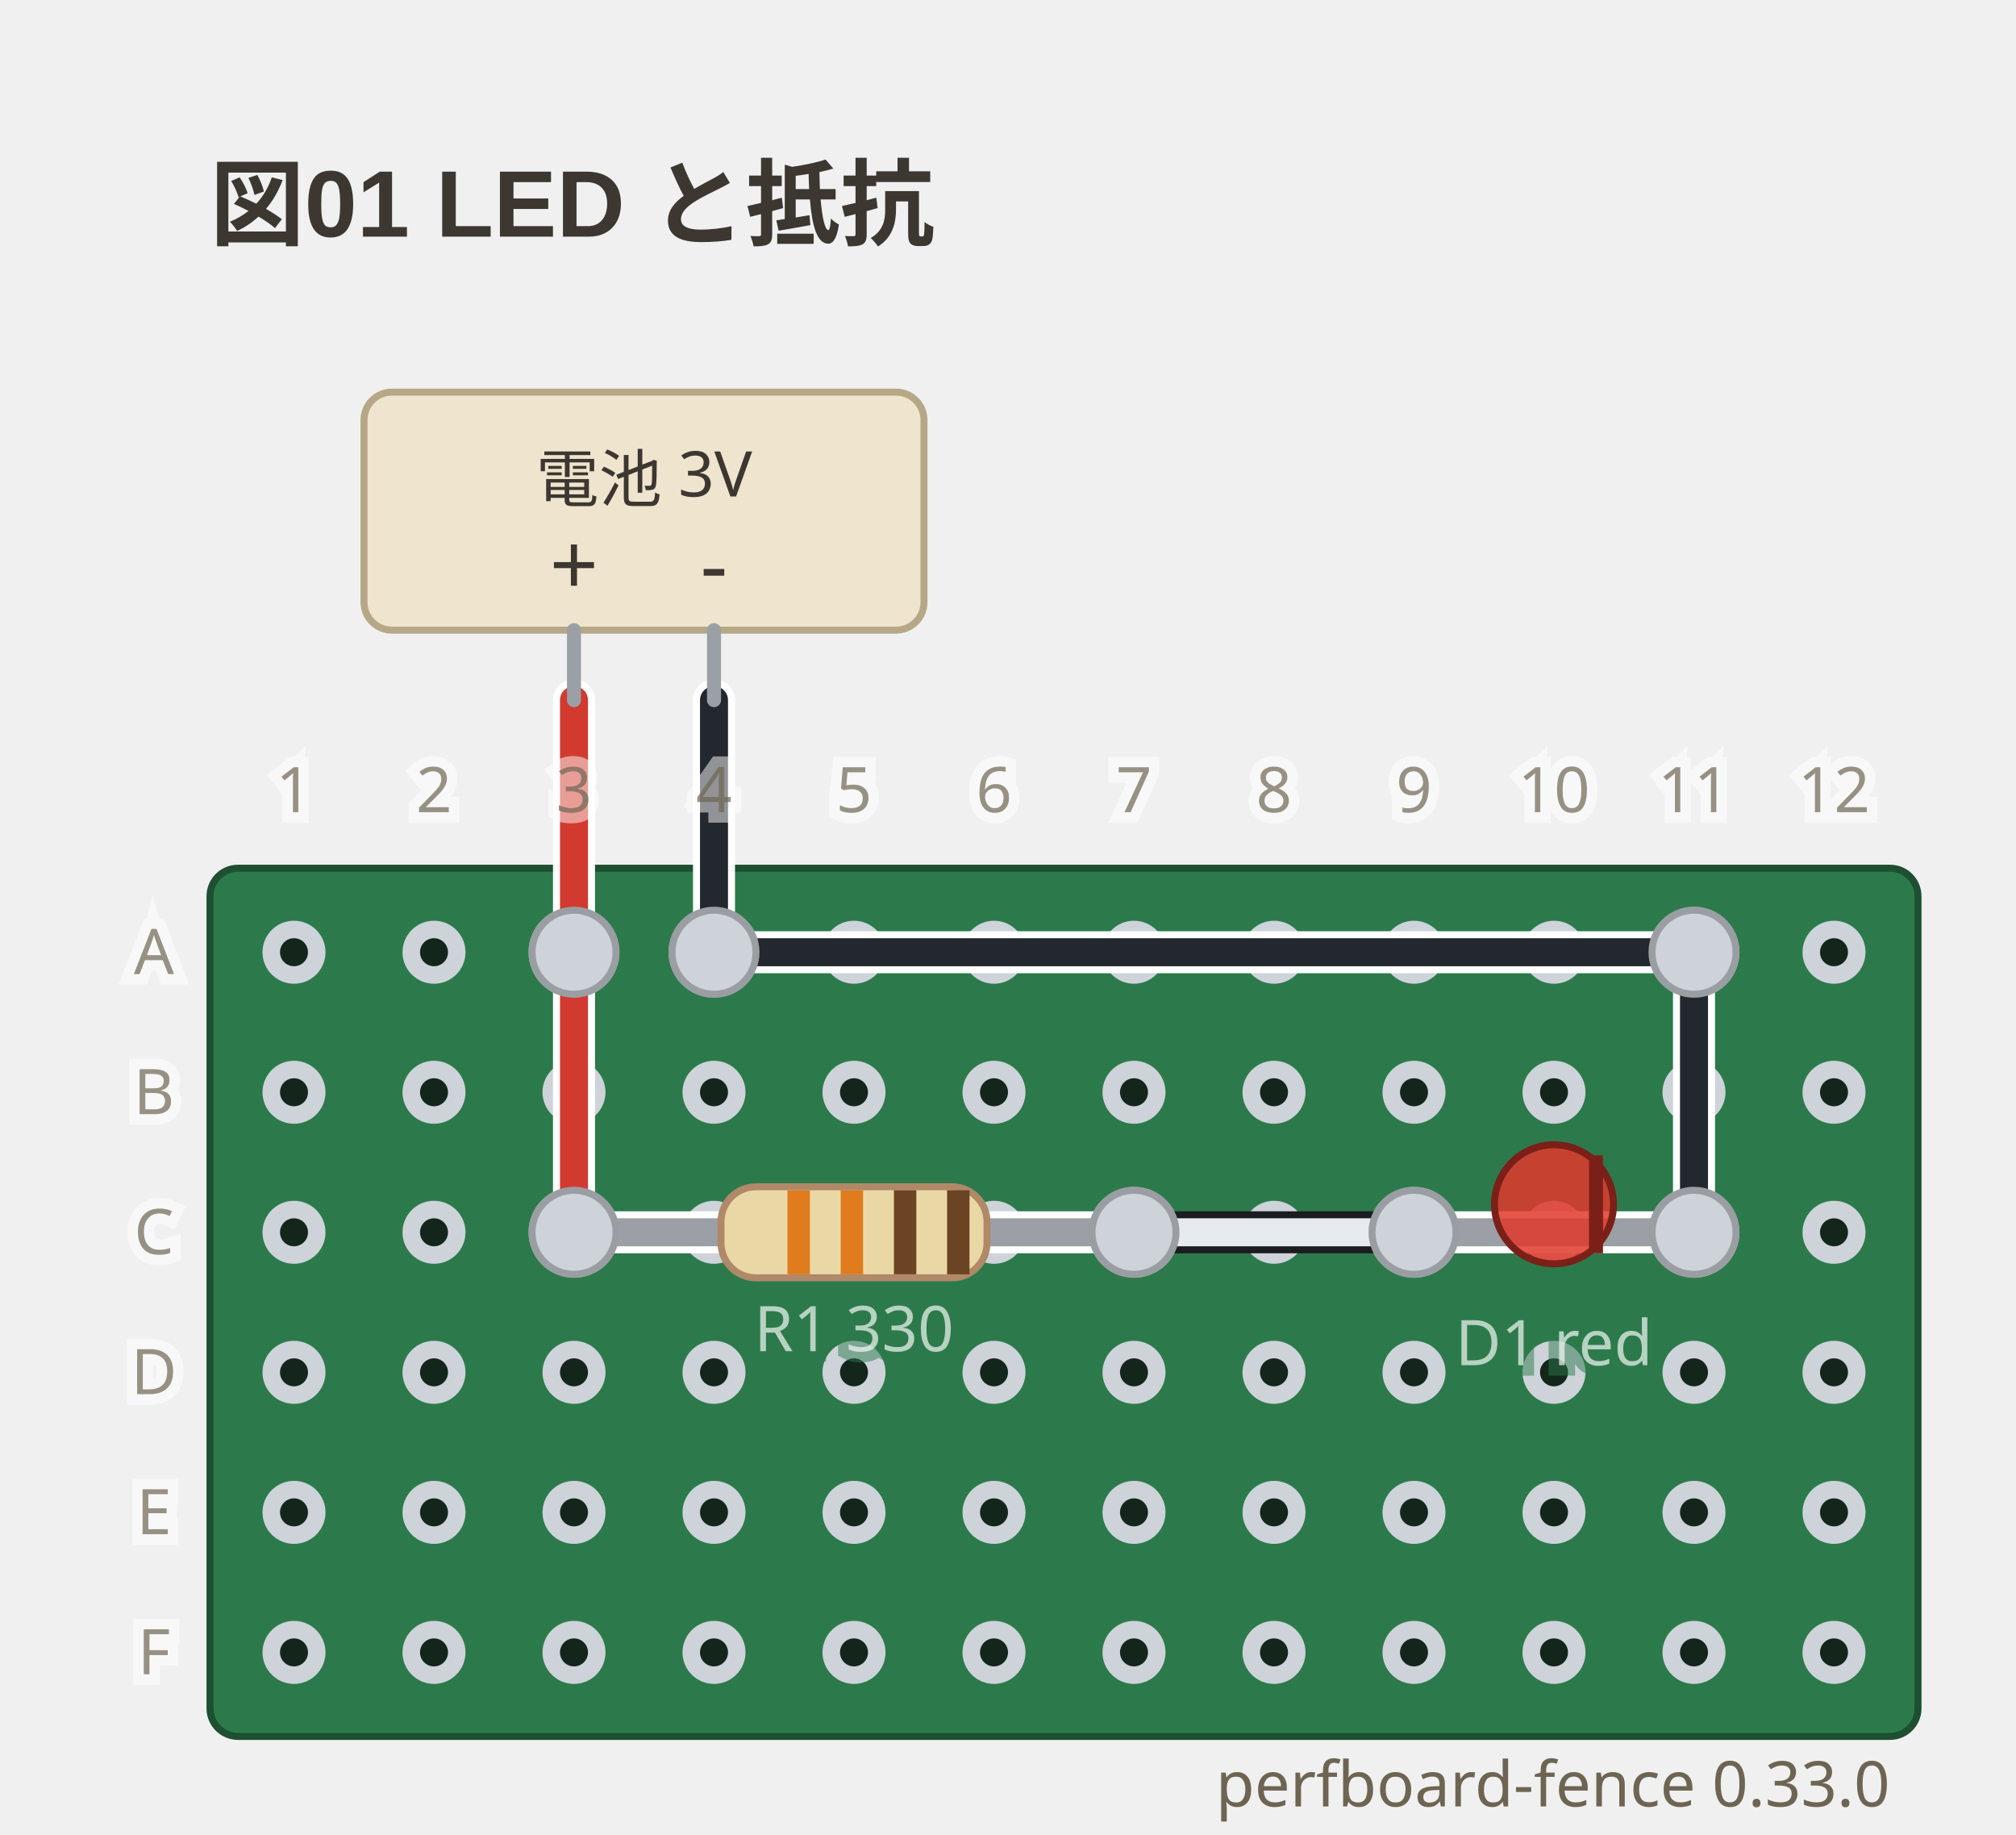
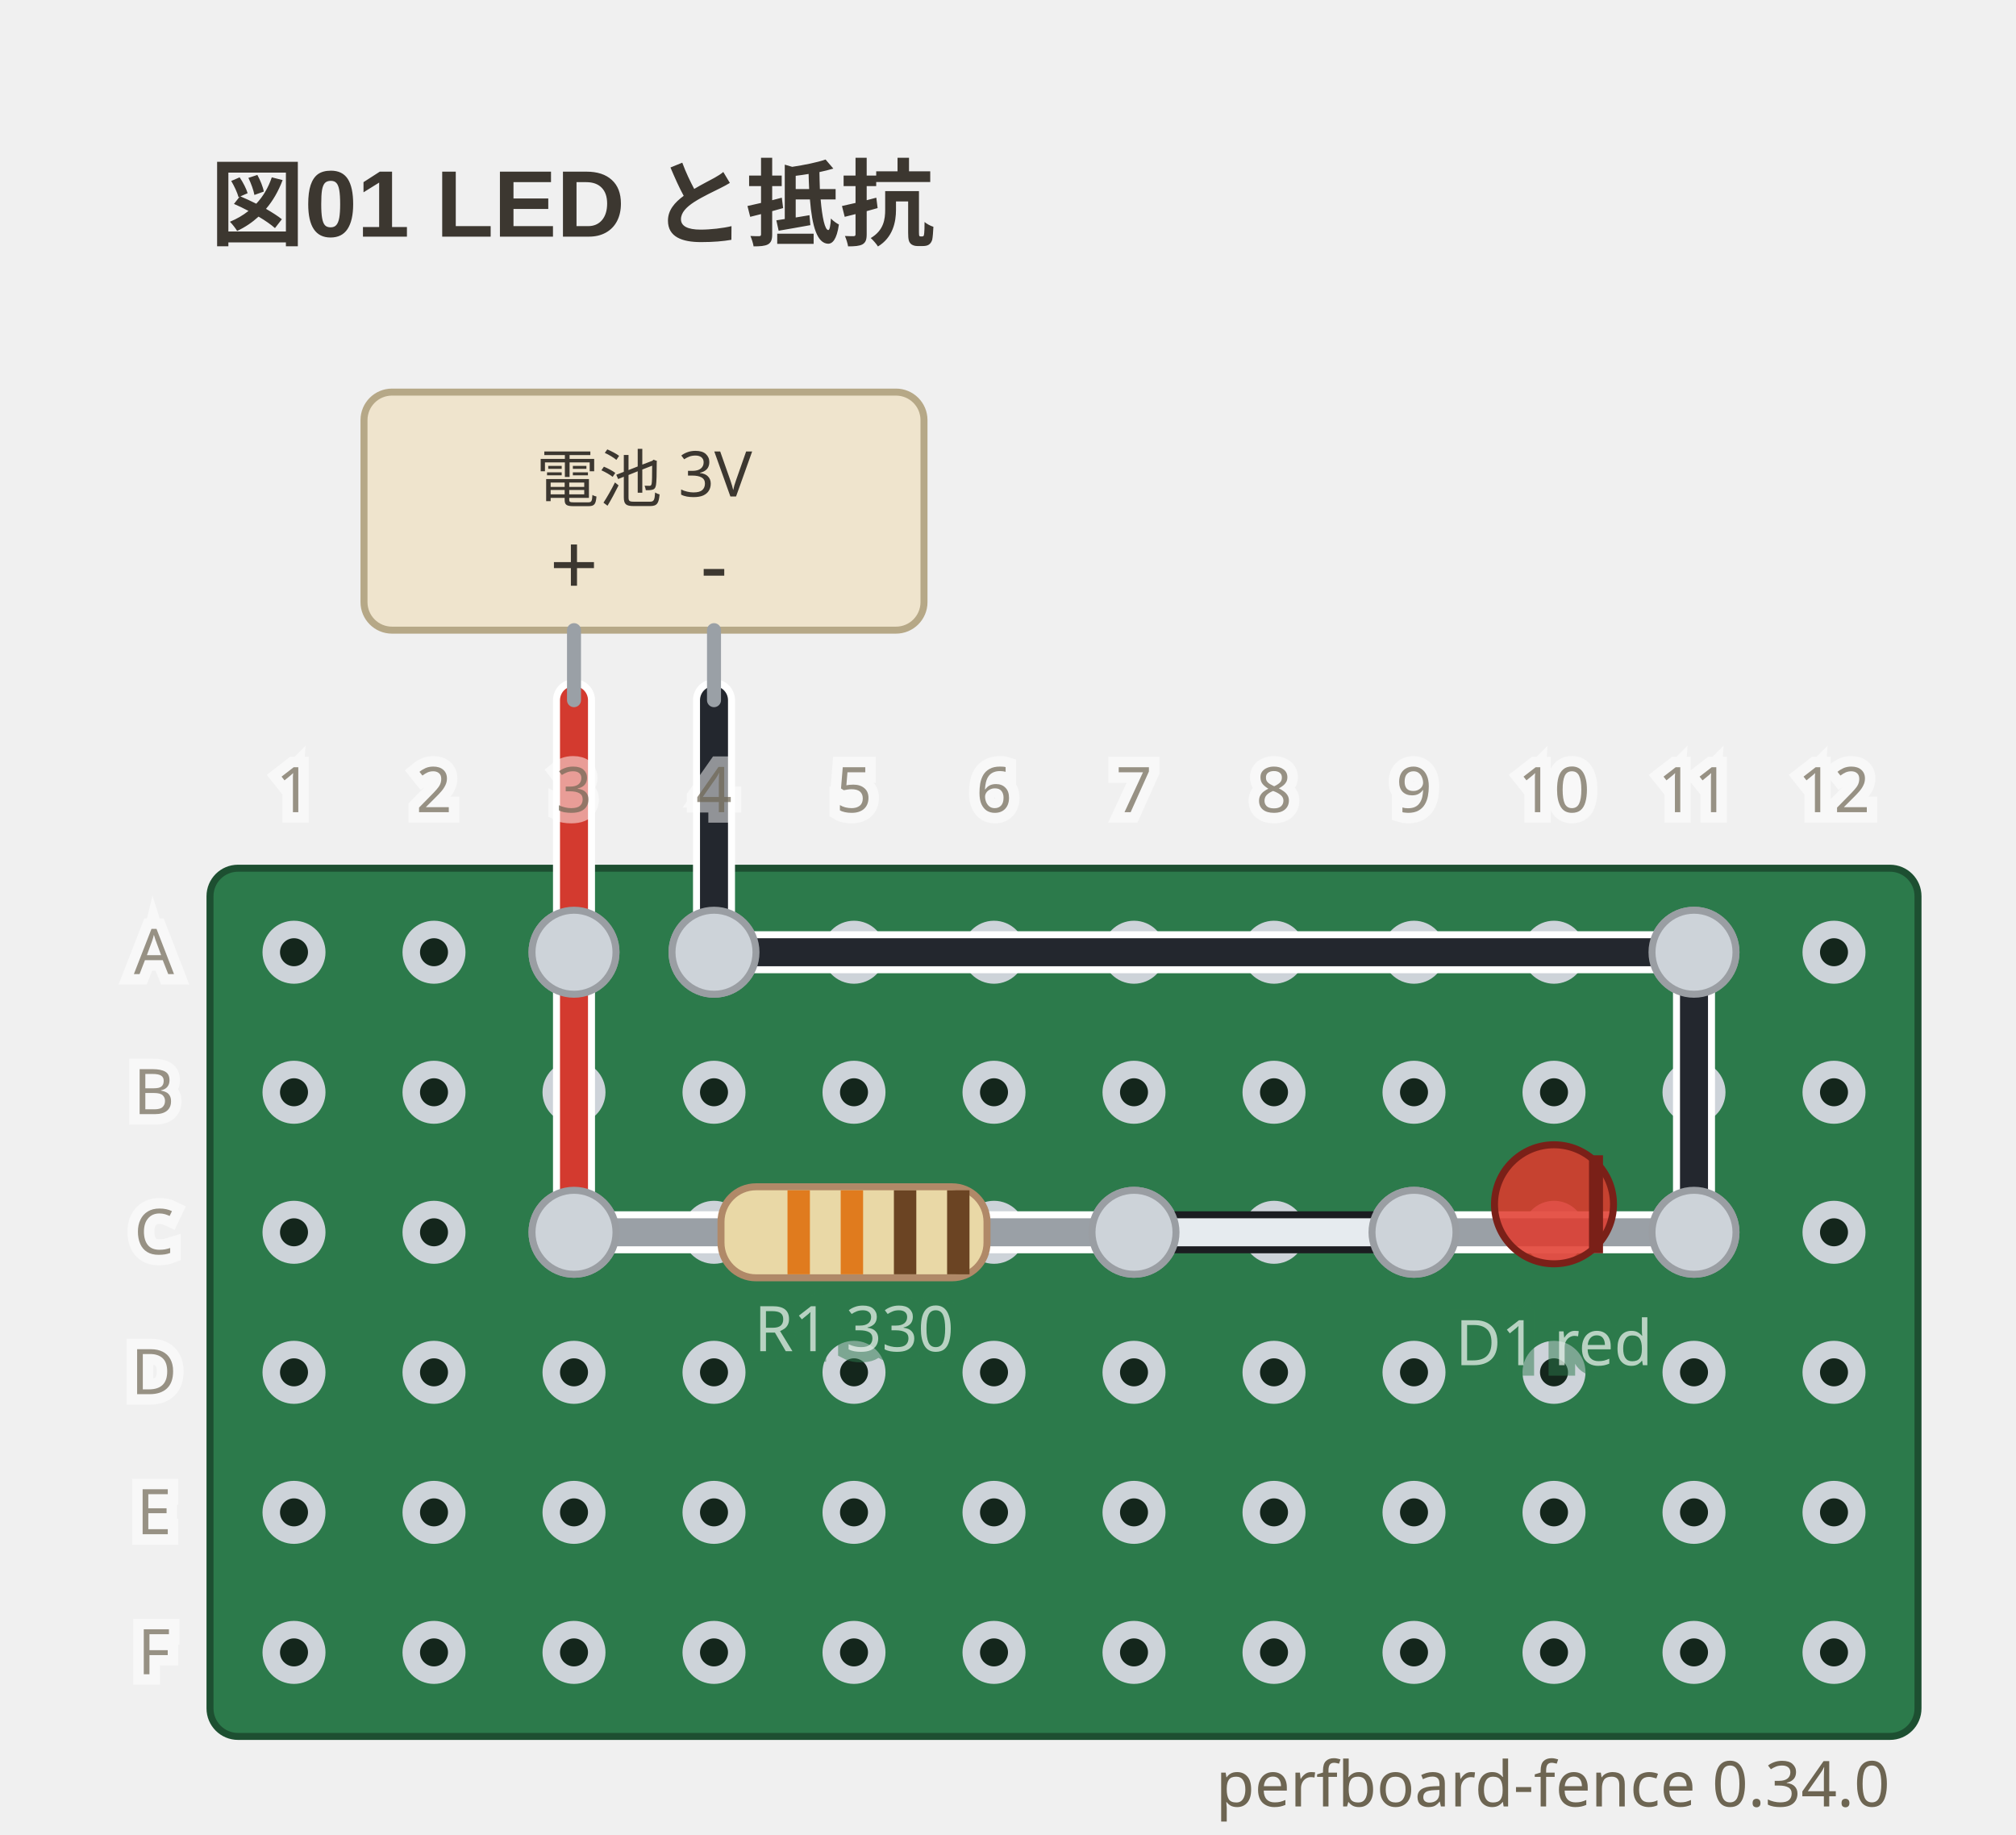
- <svg xmlns="http://www.w3.org/2000/svg" viewBox="0 0 288 262" width="288" height="262" data-perfboard-fence="0.33.0" role="img">
+ <svg xmlns="http://www.w3.org/2000/svg" viewBox="0 0 288 262" width="288" height="262" data-perfboard-fence="0.34.0" role="img">
  <text x="30" y="34" text-anchor="start" font-family="'Segoe UI', 'Helvetica Neue', Arial, 'Noto Sans', 'Hiragino Sans', 'Yu Gothic UI', 'Noto Sans CJK JP', sans-serif" fill="#3c3730" font-size="13.5" font-weight="600">図01 LED と抵抗</text>
  <rect x="30" y="124" width="244" height="124" rx="4" fill="#2c7a4b" stroke="#1d4f31" stroke-width="1" />
  <circle cx="42" cy="136" r="3.25" fill="#14261c" stroke="#cdd3d9" stroke-width="2.5" />
  <circle cx="62" cy="136" r="3.25" fill="#14261c" stroke="#cdd3d9" stroke-width="2.5" />
  <circle cx="82" cy="136" r="3.25" fill="#14261c" stroke="#cdd3d9" stroke-width="2.5" />
  <circle cx="102" cy="136" r="3.25" fill="#14261c" stroke="#cdd3d9" stroke-width="2.5" />
  <circle cx="122" cy="136" r="3.25" fill="#14261c" stroke="#cdd3d9" stroke-width="2.5" />
  <circle cx="142" cy="136" r="3.25" fill="#14261c" stroke="#cdd3d9" stroke-width="2.5" />
  <circle cx="162" cy="136" r="3.25" fill="#14261c" stroke="#cdd3d9" stroke-width="2.5" />
  <circle cx="182" cy="136" r="3.25" fill="#14261c" stroke="#cdd3d9" stroke-width="2.5" />
  <circle cx="202" cy="136" r="3.25" fill="#14261c" stroke="#cdd3d9" stroke-width="2.5" />
  <circle cx="222" cy="136" r="3.25" fill="#14261c" stroke="#cdd3d9" stroke-width="2.5" />
  <circle cx="242" cy="136" r="3.25" fill="#14261c" stroke="#cdd3d9" stroke-width="2.5" />
  <circle cx="262" cy="136" r="3.25" fill="#14261c" stroke="#cdd3d9" stroke-width="2.5" />
  <circle cx="42" cy="156" r="3.25" fill="#14261c" stroke="#cdd3d9" stroke-width="2.5" />
  <circle cx="62" cy="156" r="3.25" fill="#14261c" stroke="#cdd3d9" stroke-width="2.5" />
  <circle cx="82" cy="156" r="3.25" fill="#14261c" stroke="#cdd3d9" stroke-width="2.5" />
  <circle cx="102" cy="156" r="3.25" fill="#14261c" stroke="#cdd3d9" stroke-width="2.5" />
  <circle cx="122" cy="156" r="3.25" fill="#14261c" stroke="#cdd3d9" stroke-width="2.5" />
  <circle cx="142" cy="156" r="3.25" fill="#14261c" stroke="#cdd3d9" stroke-width="2.5" />
  <circle cx="162" cy="156" r="3.25" fill="#14261c" stroke="#cdd3d9" stroke-width="2.5" />
  <circle cx="182" cy="156" r="3.25" fill="#14261c" stroke="#cdd3d9" stroke-width="2.5" />
  <circle cx="202" cy="156" r="3.25" fill="#14261c" stroke="#cdd3d9" stroke-width="2.5" />
  <circle cx="222" cy="156" r="3.25" fill="#14261c" stroke="#cdd3d9" stroke-width="2.5" />
  <circle cx="242" cy="156" r="3.25" fill="#14261c" stroke="#cdd3d9" stroke-width="2.5" />
  <circle cx="262" cy="156" r="3.25" fill="#14261c" stroke="#cdd3d9" stroke-width="2.5" />
  <circle cx="42" cy="176" r="3.25" fill="#14261c" stroke="#cdd3d9" stroke-width="2.5" />
  <circle cx="62" cy="176" r="3.25" fill="#14261c" stroke="#cdd3d9" stroke-width="2.5" />
  <circle cx="82" cy="176" r="3.25" fill="#14261c" stroke="#cdd3d9" stroke-width="2.5" />
  <circle cx="102" cy="176" r="3.25" fill="#14261c" stroke="#cdd3d9" stroke-width="2.5" />
  <circle cx="122" cy="176" r="3.25" fill="#14261c" stroke="#cdd3d9" stroke-width="2.5" />
  <circle cx="142" cy="176" r="3.25" fill="#14261c" stroke="#cdd3d9" stroke-width="2.5" />
  <circle cx="162" cy="176" r="3.25" fill="#14261c" stroke="#cdd3d9" stroke-width="2.5" />
  <circle cx="182" cy="176" r="3.25" fill="#14261c" stroke="#cdd3d9" stroke-width="2.5" />
  <circle cx="202" cy="176" r="3.25" fill="#14261c" stroke="#cdd3d9" stroke-width="2.5" />
  <circle cx="222" cy="176" r="3.25" fill="#14261c" stroke="#cdd3d9" stroke-width="2.5" />
  <circle cx="242" cy="176" r="3.25" fill="#14261c" stroke="#cdd3d9" stroke-width="2.5" />
  <circle cx="262" cy="176" r="3.25" fill="#14261c" stroke="#cdd3d9" stroke-width="2.5" />
  <circle cx="42" cy="196" r="3.25" fill="#14261c" stroke="#cdd3d9" stroke-width="2.5" />
  <circle cx="62" cy="196" r="3.25" fill="#14261c" stroke="#cdd3d9" stroke-width="2.5" />
  <circle cx="82" cy="196" r="3.25" fill="#14261c" stroke="#cdd3d9" stroke-width="2.5" />
  <circle cx="102" cy="196" r="3.25" fill="#14261c" stroke="#cdd3d9" stroke-width="2.5" />
  <circle cx="122" cy="196" r="3.25" fill="#14261c" stroke="#cdd3d9" stroke-width="2.5" />
  <circle cx="142" cy="196" r="3.25" fill="#14261c" stroke="#cdd3d9" stroke-width="2.5" />
  <circle cx="162" cy="196" r="3.25" fill="#14261c" stroke="#cdd3d9" stroke-width="2.5" />
  <circle cx="182" cy="196" r="3.25" fill="#14261c" stroke="#cdd3d9" stroke-width="2.5" />
  <circle cx="202" cy="196" r="3.25" fill="#14261c" stroke="#cdd3d9" stroke-width="2.5" />
  <circle cx="222" cy="196" r="3.25" fill="#14261c" stroke="#cdd3d9" stroke-width="2.5" />
  <circle cx="242" cy="196" r="3.25" fill="#14261c" stroke="#cdd3d9" stroke-width="2.5" />
  <circle cx="262" cy="196" r="3.25" fill="#14261c" stroke="#cdd3d9" stroke-width="2.5" />
  <circle cx="42" cy="216" r="3.25" fill="#14261c" stroke="#cdd3d9" stroke-width="2.5" />
  <circle cx="62" cy="216" r="3.25" fill="#14261c" stroke="#cdd3d9" stroke-width="2.5" />
  <circle cx="82" cy="216" r="3.25" fill="#14261c" stroke="#cdd3d9" stroke-width="2.5" />
  <circle cx="102" cy="216" r="3.25" fill="#14261c" stroke="#cdd3d9" stroke-width="2.5" />
  <circle cx="122" cy="216" r="3.25" fill="#14261c" stroke="#cdd3d9" stroke-width="2.5" />
  <circle cx="142" cy="216" r="3.25" fill="#14261c" stroke="#cdd3d9" stroke-width="2.5" />
  <circle cx="162" cy="216" r="3.25" fill="#14261c" stroke="#cdd3d9" stroke-width="2.5" />
  <circle cx="182" cy="216" r="3.25" fill="#14261c" stroke="#cdd3d9" stroke-width="2.5" />
  <circle cx="202" cy="216" r="3.25" fill="#14261c" stroke="#cdd3d9" stroke-width="2.5" />
  <circle cx="222" cy="216" r="3.25" fill="#14261c" stroke="#cdd3d9" stroke-width="2.5" />
  <circle cx="242" cy="216" r="3.25" fill="#14261c" stroke="#cdd3d9" stroke-width="2.5" />
  <circle cx="262" cy="216" r="3.25" fill="#14261c" stroke="#cdd3d9" stroke-width="2.5" />
  <circle cx="42" cy="236" r="3.25" fill="#14261c" stroke="#cdd3d9" stroke-width="2.5" />
  <circle cx="62" cy="236" r="3.25" fill="#14261c" stroke="#cdd3d9" stroke-width="2.5" />
  <circle cx="82" cy="236" r="3.25" fill="#14261c" stroke="#cdd3d9" stroke-width="2.5" />
  <circle cx="102" cy="236" r="3.25" fill="#14261c" stroke="#cdd3d9" stroke-width="2.5" />
  <circle cx="122" cy="236" r="3.25" fill="#14261c" stroke="#cdd3d9" stroke-width="2.5" />
  <circle cx="142" cy="236" r="3.25" fill="#14261c" stroke="#cdd3d9" stroke-width="2.5" />
  <circle cx="162" cy="236" r="3.25" fill="#14261c" stroke="#cdd3d9" stroke-width="2.5" />
  <circle cx="182" cy="236" r="3.25" fill="#14261c" stroke="#cdd3d9" stroke-width="2.5" />
  <circle cx="202" cy="236" r="3.25" fill="#14261c" stroke="#cdd3d9" stroke-width="2.5" />
  <circle cx="222" cy="236" r="3.25" fill="#14261c" stroke="#cdd3d9" stroke-width="2.5" />
  <circle cx="242" cy="236" r="3.25" fill="#14261c" stroke="#cdd3d9" stroke-width="2.5" />
  <circle cx="262" cy="236" r="3.25" fill="#14261c" stroke="#cdd3d9" stroke-width="2.5" />
  <circle cx="82" cy="176" r="6" fill="#cdd3d9" stroke="#9a9ea3" stroke-width="1" />
  <circle cx="162" cy="176" r="6" fill="#cdd3d9" stroke="#9a9ea3" stroke-width="1" />
  <circle cx="202" cy="176" r="6" fill="#cdd3d9" stroke="#9a9ea3" stroke-width="1" />
  <circle cx="242" cy="176" r="6" fill="#cdd3d9" stroke="#9a9ea3" stroke-width="1" />
  <circle cx="82" cy="136" r="6" fill="#cdd3d9" stroke="#9a9ea3" stroke-width="1" />
  <circle cx="102" cy="136" r="6" fill="#cdd3d9" stroke="#9a9ea3" stroke-width="1" />
  <circle cx="242" cy="136" r="6" fill="#cdd3d9" stroke="#9a9ea3" stroke-width="1" />
  <line x1="82" y1="136" x2="82" y2="176" class="cf-wire-outline" stroke="#ffffff" stroke-width="6" stroke-linecap="round" pointer-events="none" />
  <line x1="162" y1="176" x2="202" y2="176" class="cf-wire-outline" stroke="#1b1d21" stroke-width="6" stroke-linecap="round" pointer-events="none" />
  <line x1="102" y1="136" x2="242" y2="136" class="cf-wire-outline" stroke="#ffffff" stroke-width="6" stroke-linecap="round" pointer-events="none" />
  <line x1="242" y1="136" x2="242" y2="176" class="cf-wire-outline" stroke="#ffffff" stroke-width="6" stroke-linecap="round" pointer-events="none" />
  <line x1="82" y1="136" x2="82" y2="176" stroke="#d33a2f" stroke-width="4" stroke-linecap="round" stroke-opacity="1" />
  <line x1="162" y1="176" x2="202" y2="176" stroke="#e6ebef" stroke-width="4" stroke-linecap="round" stroke-opacity="1" />
  <line x1="102" y1="136" x2="242" y2="136" stroke="#23272e" stroke-width="4" stroke-linecap="round" stroke-opacity="1" />
  <line x1="242" y1="136" x2="242" y2="176" stroke="#23272e" stroke-width="4" stroke-linecap="round" stroke-opacity="1" />
  <line x1="82" y1="100" x2="82" y2="136" class="cf-wire-outline" stroke="#ffffff" stroke-width="6" stroke-linecap="round" pointer-events="none" />
  <line x1="102" y1="100" x2="102" y2="136" class="cf-wire-outline" stroke="#ffffff" stroke-width="6" stroke-linecap="round" pointer-events="none" />
  <line x1="82" y1="100" x2="82" y2="136" stroke="#d33a2f" stroke-width="4" stroke-linecap="round" stroke-opacity="1" />
  <line x1="102" y1="100" x2="102" y2="136" stroke="#23272e" stroke-width="4" stroke-linecap="round" stroke-opacity="1" />
  <rect x="52" y="56" width="80" height="34" rx="4" fill="#efe4cd" stroke="#b6a887" stroke-width="1" />
  <line x1="82" y1="90" x2="82" y2="100" stroke="#9aa0a6" stroke-width="2" stroke-linecap="round" />
  <text x="82" y="85" text-anchor="middle" font-family="ui-sans-serif, system-ui, sans-serif" fill="#3c3730" font-size="12.15">+</text>
  <line x1="102" y1="90" x2="102" y2="100" stroke="#9aa0a6" stroke-width="2" stroke-linecap="round" />
  <text x="102" y="85" text-anchor="middle" font-family="ui-sans-serif, system-ui, sans-serif" fill="#3c3730" font-size="12.15">-</text>
  <text x="92" y="68.5" text-anchor="middle" font-family="ui-sans-serif, system-ui, sans-serif" fill="#3c3730" font-size="9" dominant-baseline="middle">電池 3V</text>
  <line x1="82" y1="176" x2="162" y2="176" stroke-linecap="round" stroke="#ffffff" stroke-width="6" />
  <line x1="82" y1="176" x2="162" y2="176" stroke-linecap="round" stroke="#9aa0a6" stroke-width="4" />
  <g transform="translate(122 176) rotate(0)">
    <rect x="-19" y="-6.5" width="38" height="13" rx="5" fill="#e9d8a6" stroke="#b08968" />
    <rect x="-9.5" y="-6" width="3.2" height="12" fill="#e07b1e" />
    <rect x="-1.9" y="-6" width="3.2" height="12" fill="#e07b1e" />
    <rect x="5.7" y="-6" width="3.2" height="12" fill="#6b4423" />
    <rect x="13.3" y="-6" width="3.2" height="12" fill="#6b4423" />
  </g>
  <text x="122" y="192.98" text-anchor="middle" font-family="ui-sans-serif, system-ui, sans-serif" stroke="#2c7a4b" stroke-width="3" fill="#2c7a4b" font-size="9" opacity="0.5" aria-hidden="true">R1 330</text>
  <text x="122" y="192.98" text-anchor="middle" font-family="ui-sans-serif, system-ui, sans-serif" fill="#f4f8f5" font-size="9" opacity="0.7">R1 330</text>
  <line x1="202" y1="176" x2="242" y2="176" stroke-linecap="round" stroke="#ffffff" stroke-width="6" />
  <line x1="202" y1="176" x2="242" y2="176" stroke-linecap="round" stroke="#9aa0a6" stroke-width="4" />
  <g transform="translate(222 176) rotate(0)">
    <circle cx="0" cy="-4" r="8.5" fill="#e0392c" fill-opacity="0.85" stroke="#7a2018" />
    <line x1="6" y1="-11" x2="6" y2="3" stroke="#7a2018" stroke-width="2" />
  </g>
  <text x="222" y="194.98" text-anchor="middle" font-family="ui-sans-serif, system-ui, sans-serif" stroke="#2c7a4b" stroke-width="3" fill="#2c7a4b" font-size="9" opacity="0.5" aria-hidden="true">D1 red</text>
  <text x="222" y="194.98" text-anchor="middle" font-family="ui-sans-serif, system-ui, sans-serif" fill="#f4f8f5" font-size="9" opacity="0.7">D1 red</text>
  <clipPath id="pf-lead-R1-122-176">
    <rect x="91" y="170.5" width="62" height="11" transform="rotate(0 122 176)" />
  </clipPath>
  <g clip-path="url(#pf-lead-R1-122-176)">
    <line x1="82" y1="136" x2="82" y2="176" class="cf-wire-outline" stroke="#ffffff" stroke-width="6" stroke-linecap="round" pointer-events="none" />
    <line x1="162" y1="176" x2="202" y2="176" class="cf-wire-outline" stroke="#1b1d21" stroke-width="6" stroke-linecap="round" pointer-events="none" />
    <line x1="82" y1="136" x2="82" y2="176" stroke="#d33a2f" stroke-width="4" stroke-linecap="round" stroke-opacity="1" />
    <line x1="162" y1="176" x2="202" y2="176" stroke="#e6ebef" stroke-width="4" stroke-linecap="round" stroke-opacity="1" />
  </g>
  <clipPath id="pf-lead-D1-222-176">
    <rect x="215.5" y="169.5" width="13" height="13" transform="rotate(0 222 176)" />
  </clipPath>
  <g clip-path="url(#pf-lead-D1-222-176)">
    <line x1="162" y1="176" x2="202" y2="176" class="cf-wire-outline" stroke="#1b1d21" stroke-width="6" stroke-linecap="round" pointer-events="none" />
    <line x1="242" y1="136" x2="242" y2="176" class="cf-wire-outline" stroke="#ffffff" stroke-width="6" stroke-linecap="round" pointer-events="none" />
    <line x1="162" y1="176" x2="202" y2="176" stroke="#e6ebef" stroke-width="4" stroke-linecap="round" stroke-opacity="1" />
    <line x1="242" y1="136" x2="242" y2="176" stroke="#23272e" stroke-width="4" stroke-linecap="round" stroke-opacity="1" />
  </g>
  <circle cx="82" cy="176" r="6" fill="#cdd3d9" stroke="#9a9ea3" stroke-width="1" />
  <circle cx="162" cy="176" r="6" fill="#cdd3d9" stroke="#9a9ea3" stroke-width="1" />
  <circle cx="202" cy="176" r="6" fill="#cdd3d9" stroke="#9a9ea3" stroke-width="1" />
  <circle cx="242" cy="176" r="6" fill="#cdd3d9" stroke="#9a9ea3" stroke-width="1" />
  <circle cx="82" cy="136" r="6" fill="#cdd3d9" stroke="#9a9ea3" stroke-width="1" />
  <circle cx="102" cy="136" r="6" fill="#cdd3d9" stroke="#9a9ea3" stroke-width="1" />
  <circle cx="242" cy="136" r="6" fill="#cdd3d9" stroke="#9a9ea3" stroke-width="1" />
  <text x="22" y="136" text-anchor="middle" font-family="ui-sans-serif, system-ui, sans-serif" stroke="#ffffff" stroke-width="3" fill="#ffffff" font-size="9" dominant-baseline="middle" opacity="0.5" aria-hidden="true">A</text>
  <text x="22" y="136" text-anchor="middle" font-family="ui-sans-serif, system-ui, sans-serif" fill="#6d6552" font-size="9" dominant-baseline="middle" opacity="0.7">A</text>
  <text x="22" y="156" text-anchor="middle" font-family="ui-sans-serif, system-ui, sans-serif" stroke="#ffffff" stroke-width="3" fill="#ffffff" font-size="9" dominant-baseline="middle" opacity="0.5" aria-hidden="true">B</text>
  <text x="22" y="156" text-anchor="middle" font-family="ui-sans-serif, system-ui, sans-serif" fill="#6d6552" font-size="9" dominant-baseline="middle" opacity="0.7">B</text>
  <text x="22" y="176" text-anchor="middle" font-family="ui-sans-serif, system-ui, sans-serif" stroke="#ffffff" stroke-width="3" fill="#ffffff" font-size="9" dominant-baseline="middle" opacity="0.5" aria-hidden="true">C</text>
  <text x="22" y="176" text-anchor="middle" font-family="ui-sans-serif, system-ui, sans-serif" fill="#6d6552" font-size="9" dominant-baseline="middle" opacity="0.7">C</text>
  <text x="22" y="196" text-anchor="middle" font-family="ui-sans-serif, system-ui, sans-serif" stroke="#ffffff" stroke-width="3" fill="#ffffff" font-size="9" dominant-baseline="middle" opacity="0.5" aria-hidden="true">D</text>
  <text x="22" y="196" text-anchor="middle" font-family="ui-sans-serif, system-ui, sans-serif" fill="#6d6552" font-size="9" dominant-baseline="middle" opacity="0.7">D</text>
  <text x="22" y="216" text-anchor="middle" font-family="ui-sans-serif, system-ui, sans-serif" stroke="#ffffff" stroke-width="3" fill="#ffffff" font-size="9" dominant-baseline="middle" opacity="0.5" aria-hidden="true">E</text>
  <text x="22" y="216" text-anchor="middle" font-family="ui-sans-serif, system-ui, sans-serif" fill="#6d6552" font-size="9" dominant-baseline="middle" opacity="0.7">E</text>
  <text x="22" y="236" text-anchor="middle" font-family="ui-sans-serif, system-ui, sans-serif" stroke="#ffffff" stroke-width="3" fill="#ffffff" font-size="9" dominant-baseline="middle" opacity="0.5" aria-hidden="true">F</text>
  <text x="22" y="236" text-anchor="middle" font-family="ui-sans-serif, system-ui, sans-serif" fill="#6d6552" font-size="9" dominant-baseline="middle" opacity="0.7">F</text>
  <text x="42" y="116" text-anchor="middle" font-family="ui-sans-serif, system-ui, sans-serif" stroke="#ffffff" stroke-width="3" fill="#ffffff" font-size="9" opacity="0.5" aria-hidden="true">1</text>
  <text x="42" y="116" text-anchor="middle" font-family="ui-sans-serif, system-ui, sans-serif" fill="#6d6552" font-size="9" opacity="0.7">1</text>
  <text x="62" y="116" text-anchor="middle" font-family="ui-sans-serif, system-ui, sans-serif" stroke="#ffffff" stroke-width="3" fill="#ffffff" font-size="9" opacity="0.5" aria-hidden="true">2</text>
  <text x="62" y="116" text-anchor="middle" font-family="ui-sans-serif, system-ui, sans-serif" fill="#6d6552" font-size="9" opacity="0.7">2</text>
  <text x="82" y="116" text-anchor="middle" font-family="ui-sans-serif, system-ui, sans-serif" stroke="#ffffff" stroke-width="3" fill="#ffffff" font-size="9" opacity="0.5" aria-hidden="true">3</text>
  <text x="82" y="116" text-anchor="middle" font-family="ui-sans-serif, system-ui, sans-serif" fill="#6d6552" font-size="9" opacity="0.7">3</text>
  <text x="102" y="116" text-anchor="middle" font-family="ui-sans-serif, system-ui, sans-serif" stroke="#ffffff" stroke-width="3" fill="#ffffff" font-size="9" opacity="0.5" aria-hidden="true">4</text>
  <text x="102" y="116" text-anchor="middle" font-family="ui-sans-serif, system-ui, sans-serif" fill="#6d6552" font-size="9" opacity="0.7">4</text>
  <text x="122" y="116" text-anchor="middle" font-family="ui-sans-serif, system-ui, sans-serif" stroke="#ffffff" stroke-width="3" fill="#ffffff" font-size="9" opacity="0.5" aria-hidden="true">5</text>
  <text x="122" y="116" text-anchor="middle" font-family="ui-sans-serif, system-ui, sans-serif" fill="#6d6552" font-size="9" opacity="0.7">5</text>
  <text x="142" y="116" text-anchor="middle" font-family="ui-sans-serif, system-ui, sans-serif" stroke="#ffffff" stroke-width="3" fill="#ffffff" font-size="9" opacity="0.5" aria-hidden="true">6</text>
  <text x="142" y="116" text-anchor="middle" font-family="ui-sans-serif, system-ui, sans-serif" fill="#6d6552" font-size="9" opacity="0.7">6</text>
  <text x="162" y="116" text-anchor="middle" font-family="ui-sans-serif, system-ui, sans-serif" stroke="#ffffff" stroke-width="3" fill="#ffffff" font-size="9" opacity="0.5" aria-hidden="true">7</text>
  <text x="162" y="116" text-anchor="middle" font-family="ui-sans-serif, system-ui, sans-serif" fill="#6d6552" font-size="9" opacity="0.7">7</text>
  <text x="182" y="116" text-anchor="middle" font-family="ui-sans-serif, system-ui, sans-serif" stroke="#ffffff" stroke-width="3" fill="#ffffff" font-size="9" opacity="0.5" aria-hidden="true">8</text>
  <text x="182" y="116" text-anchor="middle" font-family="ui-sans-serif, system-ui, sans-serif" fill="#6d6552" font-size="9" opacity="0.7">8</text>
  <text x="202" y="116" text-anchor="middle" font-family="ui-sans-serif, system-ui, sans-serif" stroke="#ffffff" stroke-width="3" fill="#ffffff" font-size="9" opacity="0.5" aria-hidden="true">9</text>
  <text x="202" y="116" text-anchor="middle" font-family="ui-sans-serif, system-ui, sans-serif" fill="#6d6552" font-size="9" opacity="0.7">9</text>
  <text x="222" y="116" text-anchor="middle" font-family="ui-sans-serif, system-ui, sans-serif" stroke="#ffffff" stroke-width="3" fill="#ffffff" font-size="9" opacity="0.5" aria-hidden="true">10</text>
  <text x="222" y="116" text-anchor="middle" font-family="ui-sans-serif, system-ui, sans-serif" fill="#6d6552" font-size="9" opacity="0.7">10</text>
  <text x="242" y="116" text-anchor="middle" font-family="ui-sans-serif, system-ui, sans-serif" stroke="#ffffff" stroke-width="3" fill="#ffffff" font-size="9" opacity="0.5" aria-hidden="true">11</text>
  <text x="242" y="116" text-anchor="middle" font-family="ui-sans-serif, system-ui, sans-serif" fill="#6d6552" font-size="9" opacity="0.7">11</text>
  <text x="262" y="116" text-anchor="middle" font-family="ui-sans-serif, system-ui, sans-serif" stroke="#ffffff" stroke-width="3" fill="#ffffff" font-size="9" opacity="0.5" aria-hidden="true">12</text>
  <text x="262" y="116" text-anchor="middle" font-family="ui-sans-serif, system-ui, sans-serif" fill="#6d6552" font-size="9" opacity="0.7">12</text>
-   <text x="270" y="258" text-anchor="end" font-family="ui-sans-serif, system-ui, sans-serif" fill="#6d6552" font-size="9">perfboard-fence 0.33.0</text>
+   <text x="270" y="258" text-anchor="end" font-family="ui-sans-serif, system-ui, sans-serif" fill="#6d6552" font-size="9">perfboard-fence 0.34.0</text>
</svg>
